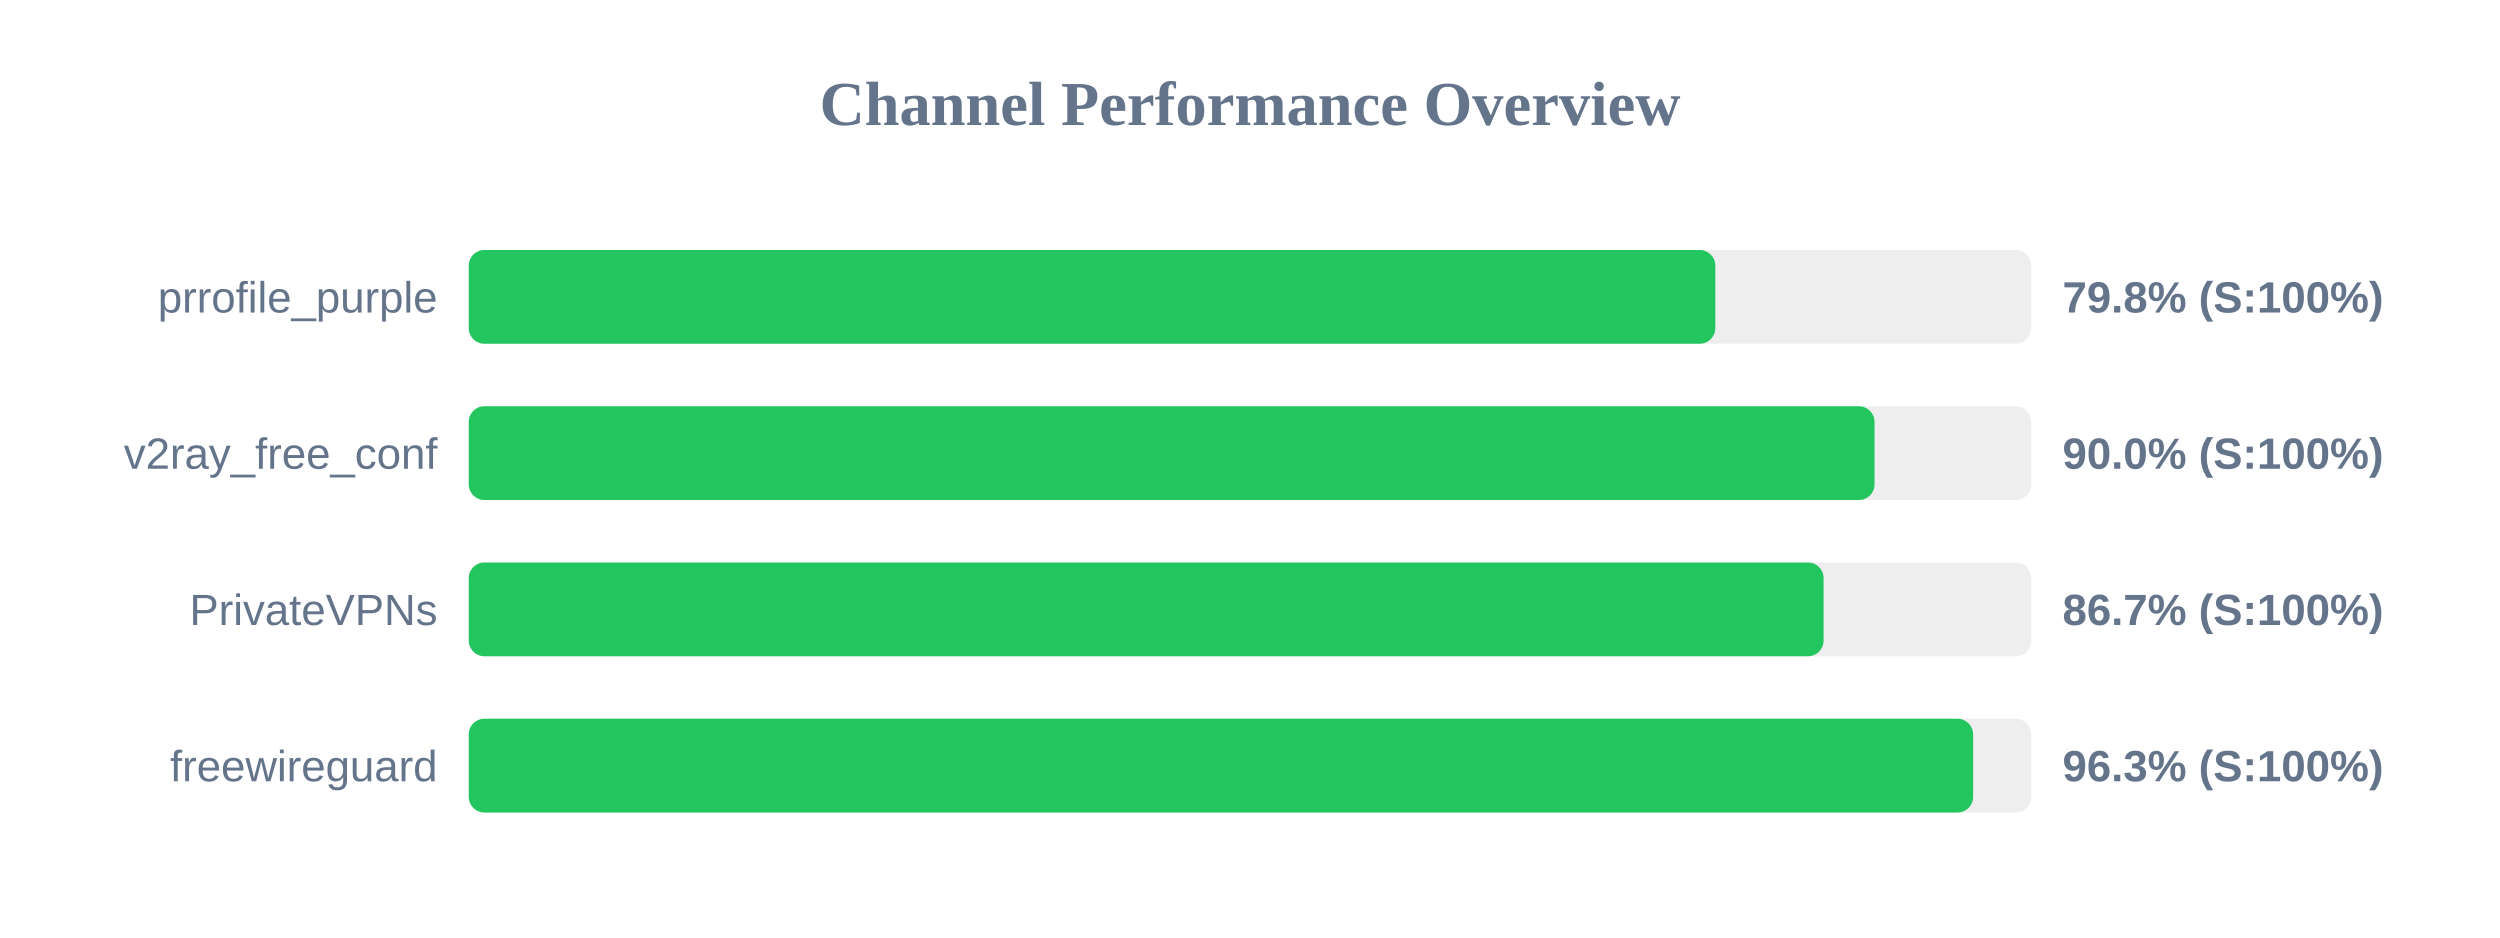
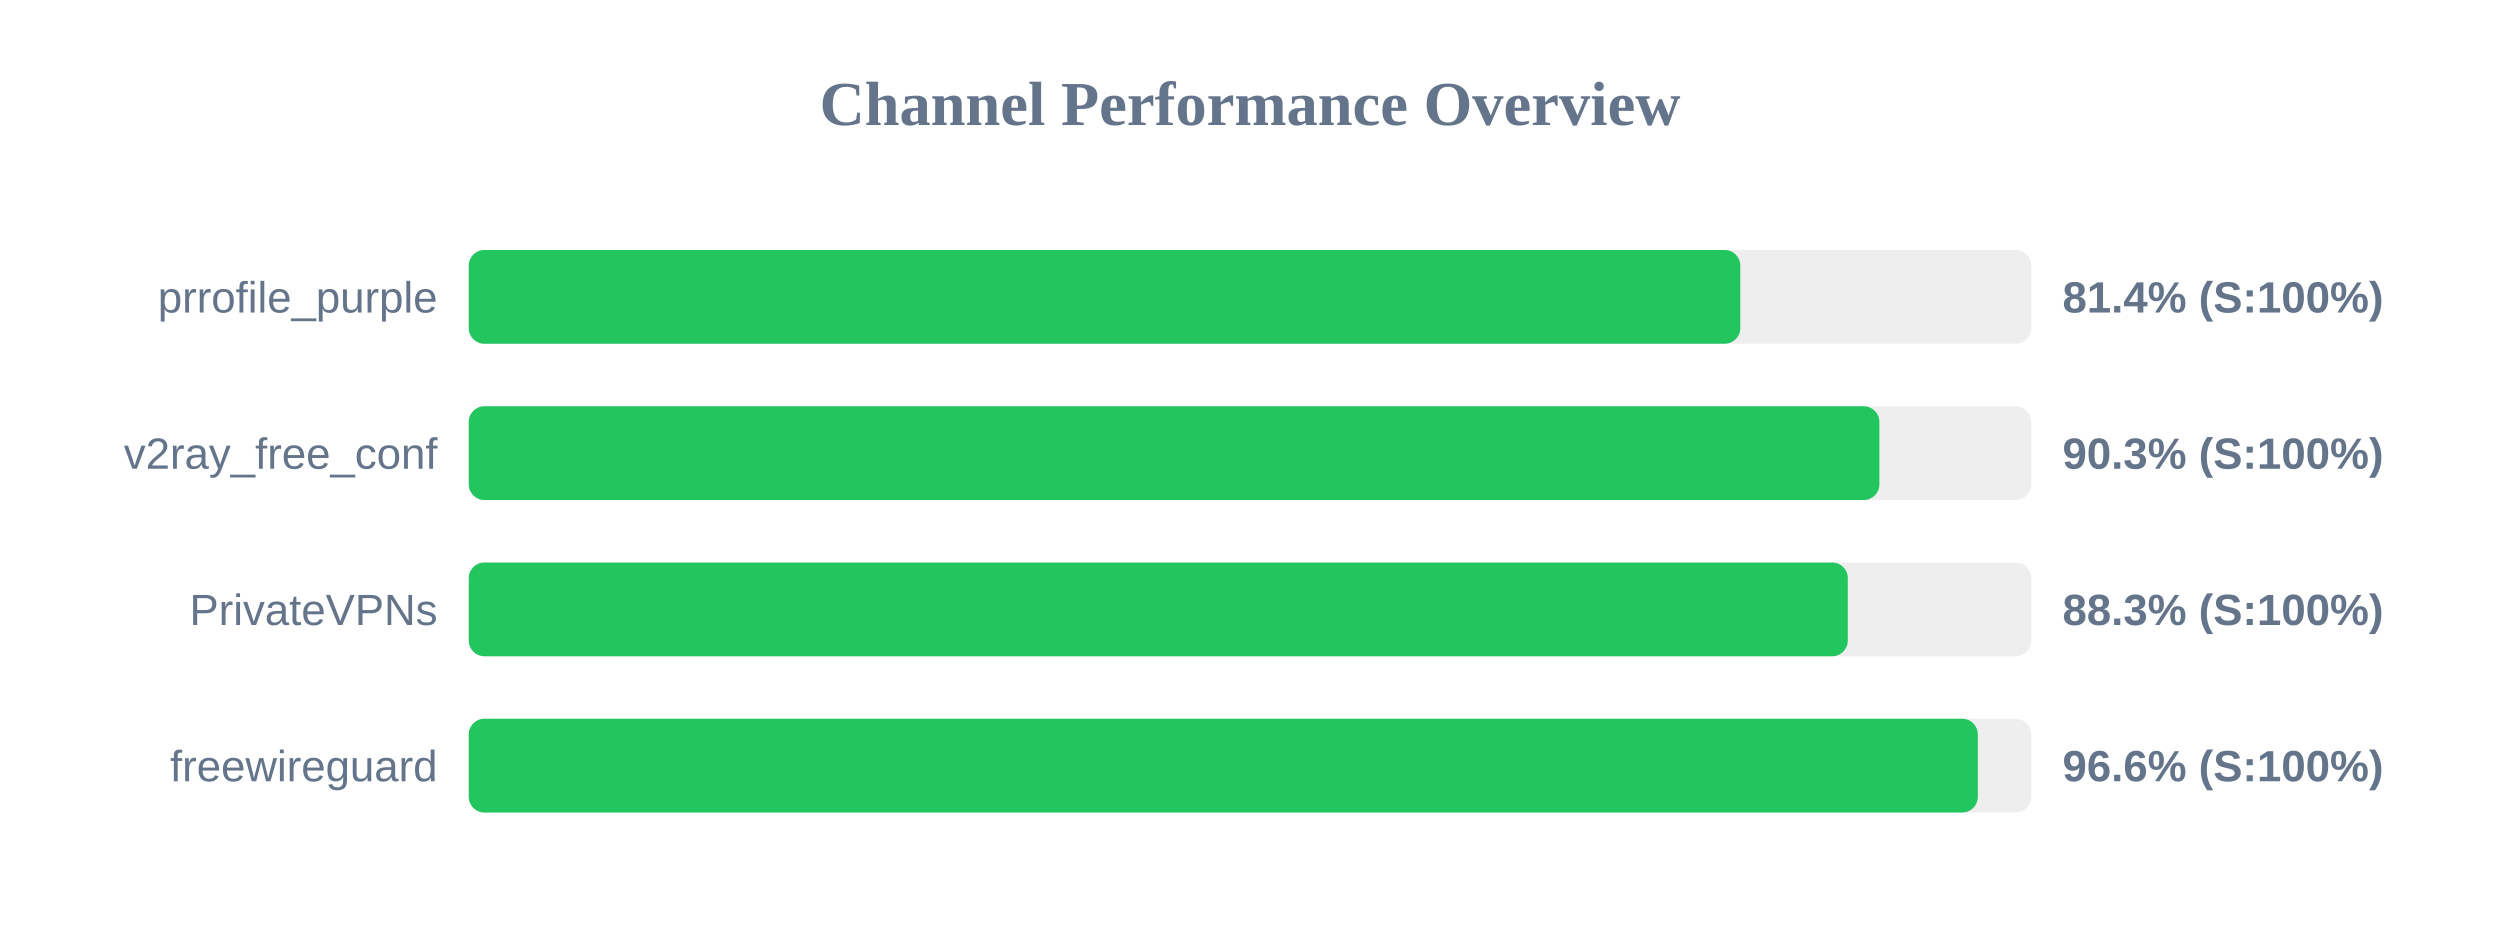
<svg xmlns="http://www.w3.org/2000/svg" width="800" height="300" version="1.1">
  <style>
        .row { font: 14px Arial; fill: #64748b; }
        .score { font: bold 14px Arial; fill: #64748b; }
    </style>
  <text x="400" y="40" text-anchor="middle" font-size="20px" font-weight="bold" fill="#64748b">Channel Performance Overview</text>
  <rect x="150" y="80" width="500" height="30" fill="#eee" rx="5" />
-   <rect x="150" y="80" width="398.9" height="30" fill="#22c55e" rx="5" />
+   <rect x="150" y="80" width="406.9" height="30" fill="#22c55e" rx="5" />
  <text x="140" y="100" text-anchor="end" class="row">prrofile_purple</text>
-   <text x="660" y="100" text-anchor="start" class="score">79.8% (S:100%)</text>
+   <text x="660" y="100" text-anchor="start" class="score">81.4% (S:100%)</text>
  <rect x="150" y="130" width="500" height="30" fill="#eee" rx="5" />
-   <rect x="150" y="130" width="449.85" height="30" fill="#22c55e" rx="5" />
+   <rect x="150" y="130" width="451.4" height="30" fill="#22c55e" rx="5" />
  <text x="140" y="150" text-anchor="end" class="row">v2ray_free_conf</text>
-   <text x="660" y="150" text-anchor="start" class="score">90.0% (S:100%)</text>
+   <text x="660" y="150" text-anchor="start" class="score">90.3% (S:100%)</text>
  <rect x="150" y="180" width="500" height="30" fill="#eee" rx="5" />
-   <rect x="150" y="180" width="433.55" height="30" fill="#22c55e" rx="5" />
+   <rect x="150" y="180" width="441.3" height="30" fill="#22c55e" rx="5" />
  <text x="140" y="200" text-anchor="end" class="row">PrivateVPNs</text>
-   <text x="660" y="200" text-anchor="start" class="score">86.7% (S:100%)</text>
+   <text x="660" y="200" text-anchor="start" class="score">88.3% (S:100%)</text>
  <rect x="150" y="230" width="500" height="30" fill="#eee" rx="5" />
-   <rect x="150" y="230" width="481.4" height="30" fill="#22c55e" rx="5" />
+   <rect x="150" y="230" width="482.9" height="30" fill="#22c55e" rx="5" />
  <text x="140" y="250" text-anchor="end" class="row">freewireguard</text>
-   <text x="660" y="250" text-anchor="start" class="score">96.3% (S:100%)</text>
+   <text x="660" y="250" text-anchor="start" class="score">96.6% (S:100%)</text>
</svg>
